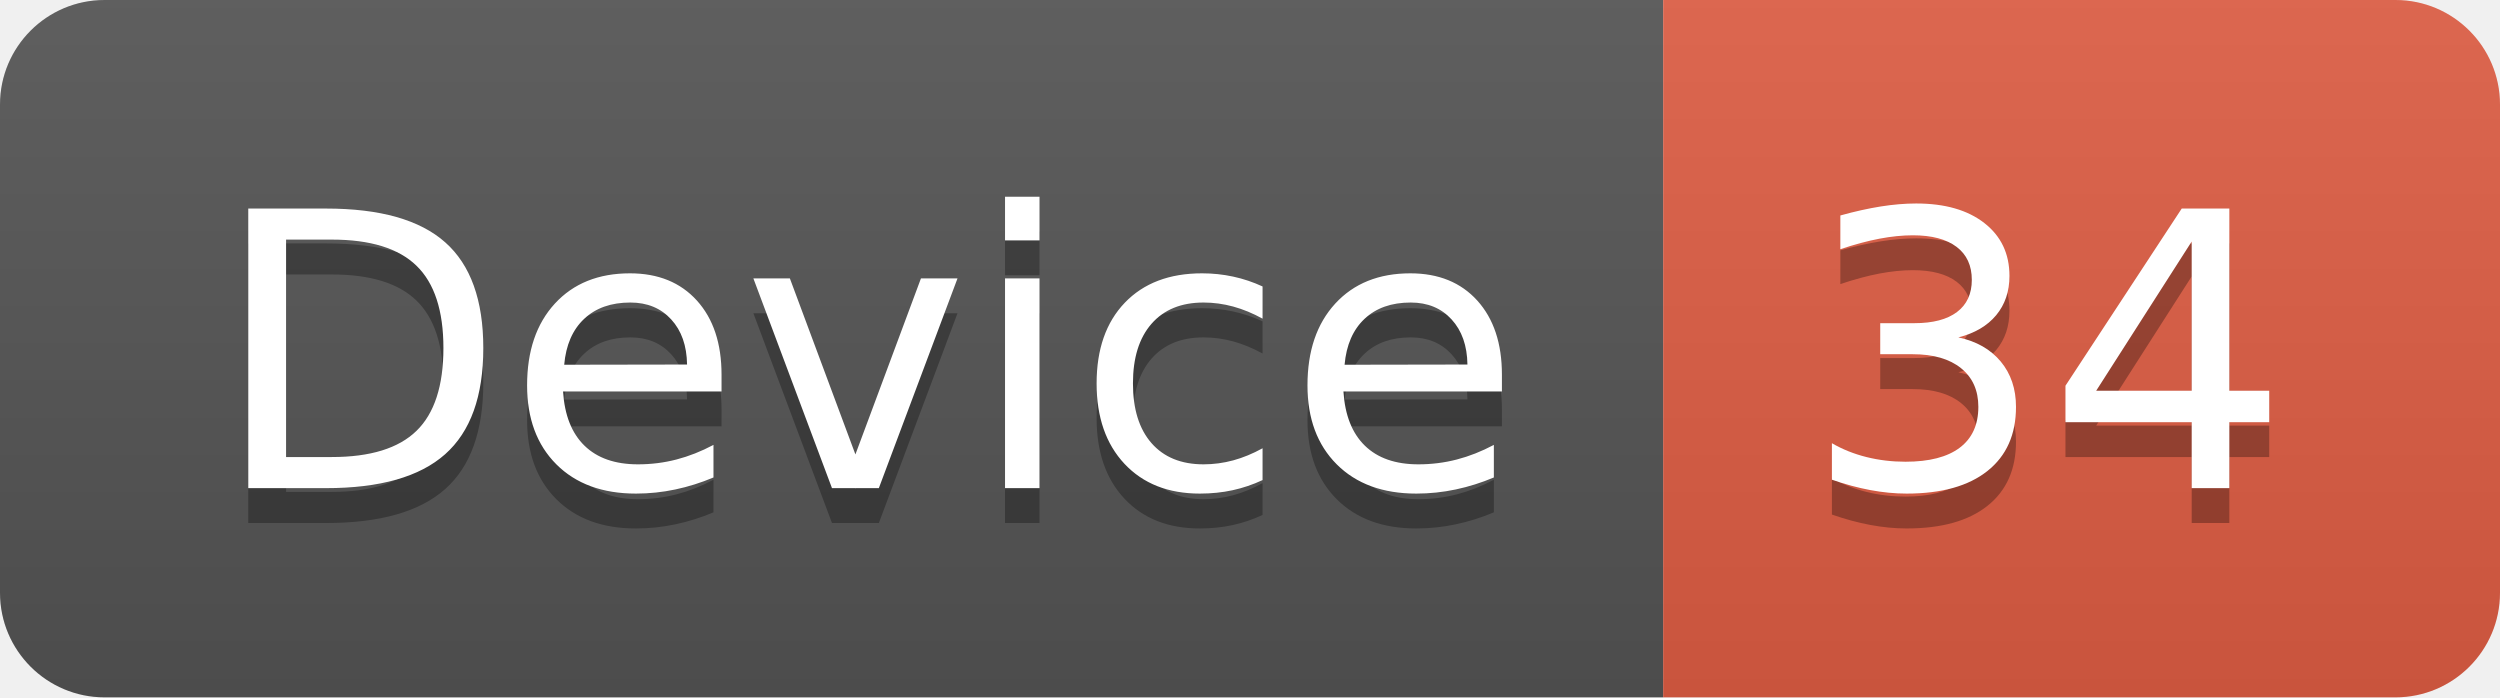
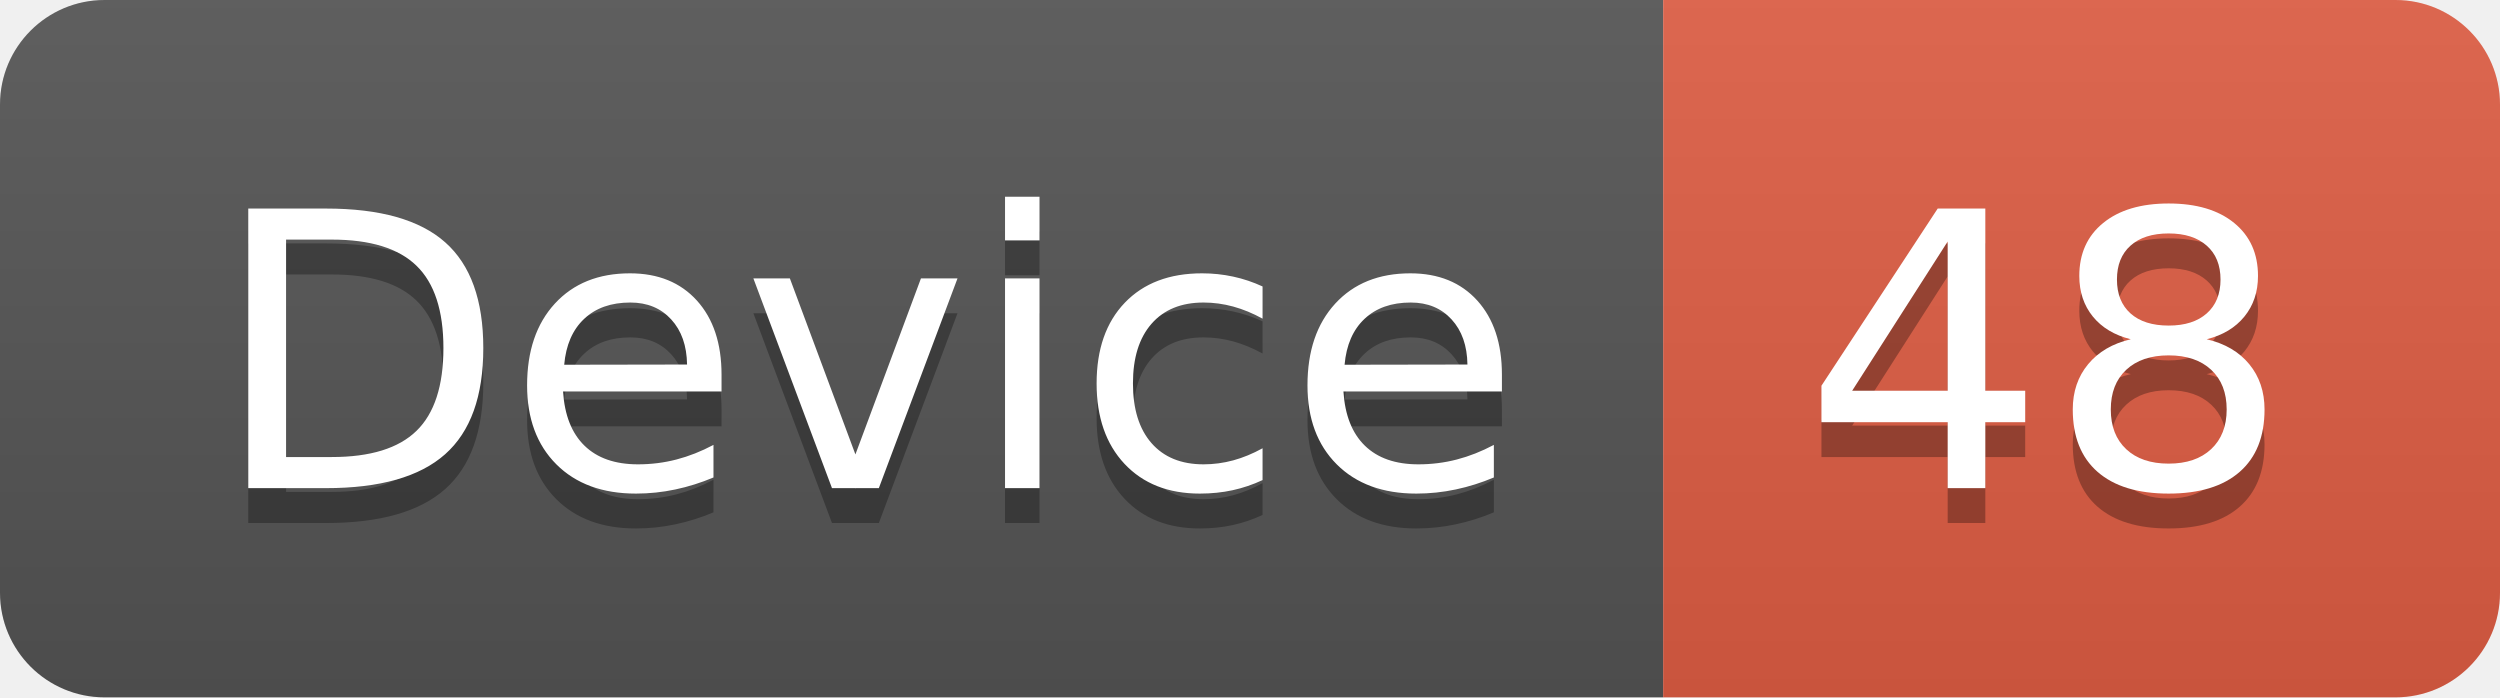
<svg xmlns="http://www.w3.org/2000/svg" width="71.7" height="20">
  <linearGradient id="smooth" x2="0" y2="100%">
    <stop offset="0" stop-color="#bbb" stop-opacity=".1" />
    <stop offset="1" stop-opacity=".1" />
  </linearGradient>
  <clipPath id="round">
    <rect width="71.7" height="20" rx="3" fill="#fff" />
  </clipPath>
  <g clip-path="url(#round)">
    <rect width="47.7" height="20" fill="#555" />
    <rect x="47.7" width="24.0" height="20" fill="#e05d44" />
    <rect width="71.7" height="20" fill="url(#smooth)" />
  </g>
  <g fill="#fff" text-anchor="middle" font-family="DejaVu Sans,Verdana,Geneva,sans-serif" font-size="110">
    <text x="248.5" y="150" fill="#010101" fill-opacity=".3" transform="scale(0.1)" textLength="377.0" lengthAdjust="spacing">Device</text>
    <text x="248.5" y="140" transform="scale(0.1)" textLength="377.0" lengthAdjust="spacing">Device</text>
-     <text x="587.0" y="150" fill="#010101" fill-opacity=".3" transform="scale(0.1)" textLength="140.0" lengthAdjust="spacing">34</text>
-     <text x="587.0" y="140" transform="scale(0.1)" textLength="140.0" lengthAdjust="spacing">34</text>
+     <text x="587.0" y="150" fill="#010101" fill-opacity=".3" transform="scale(0.1)" textLength="140.0" lengthAdjust="spacing">48</text>
+     <text x="587.0" y="140" transform="scale(0.1)" textLength="140.0" lengthAdjust="spacing">48</text>
  </g>
</svg>
